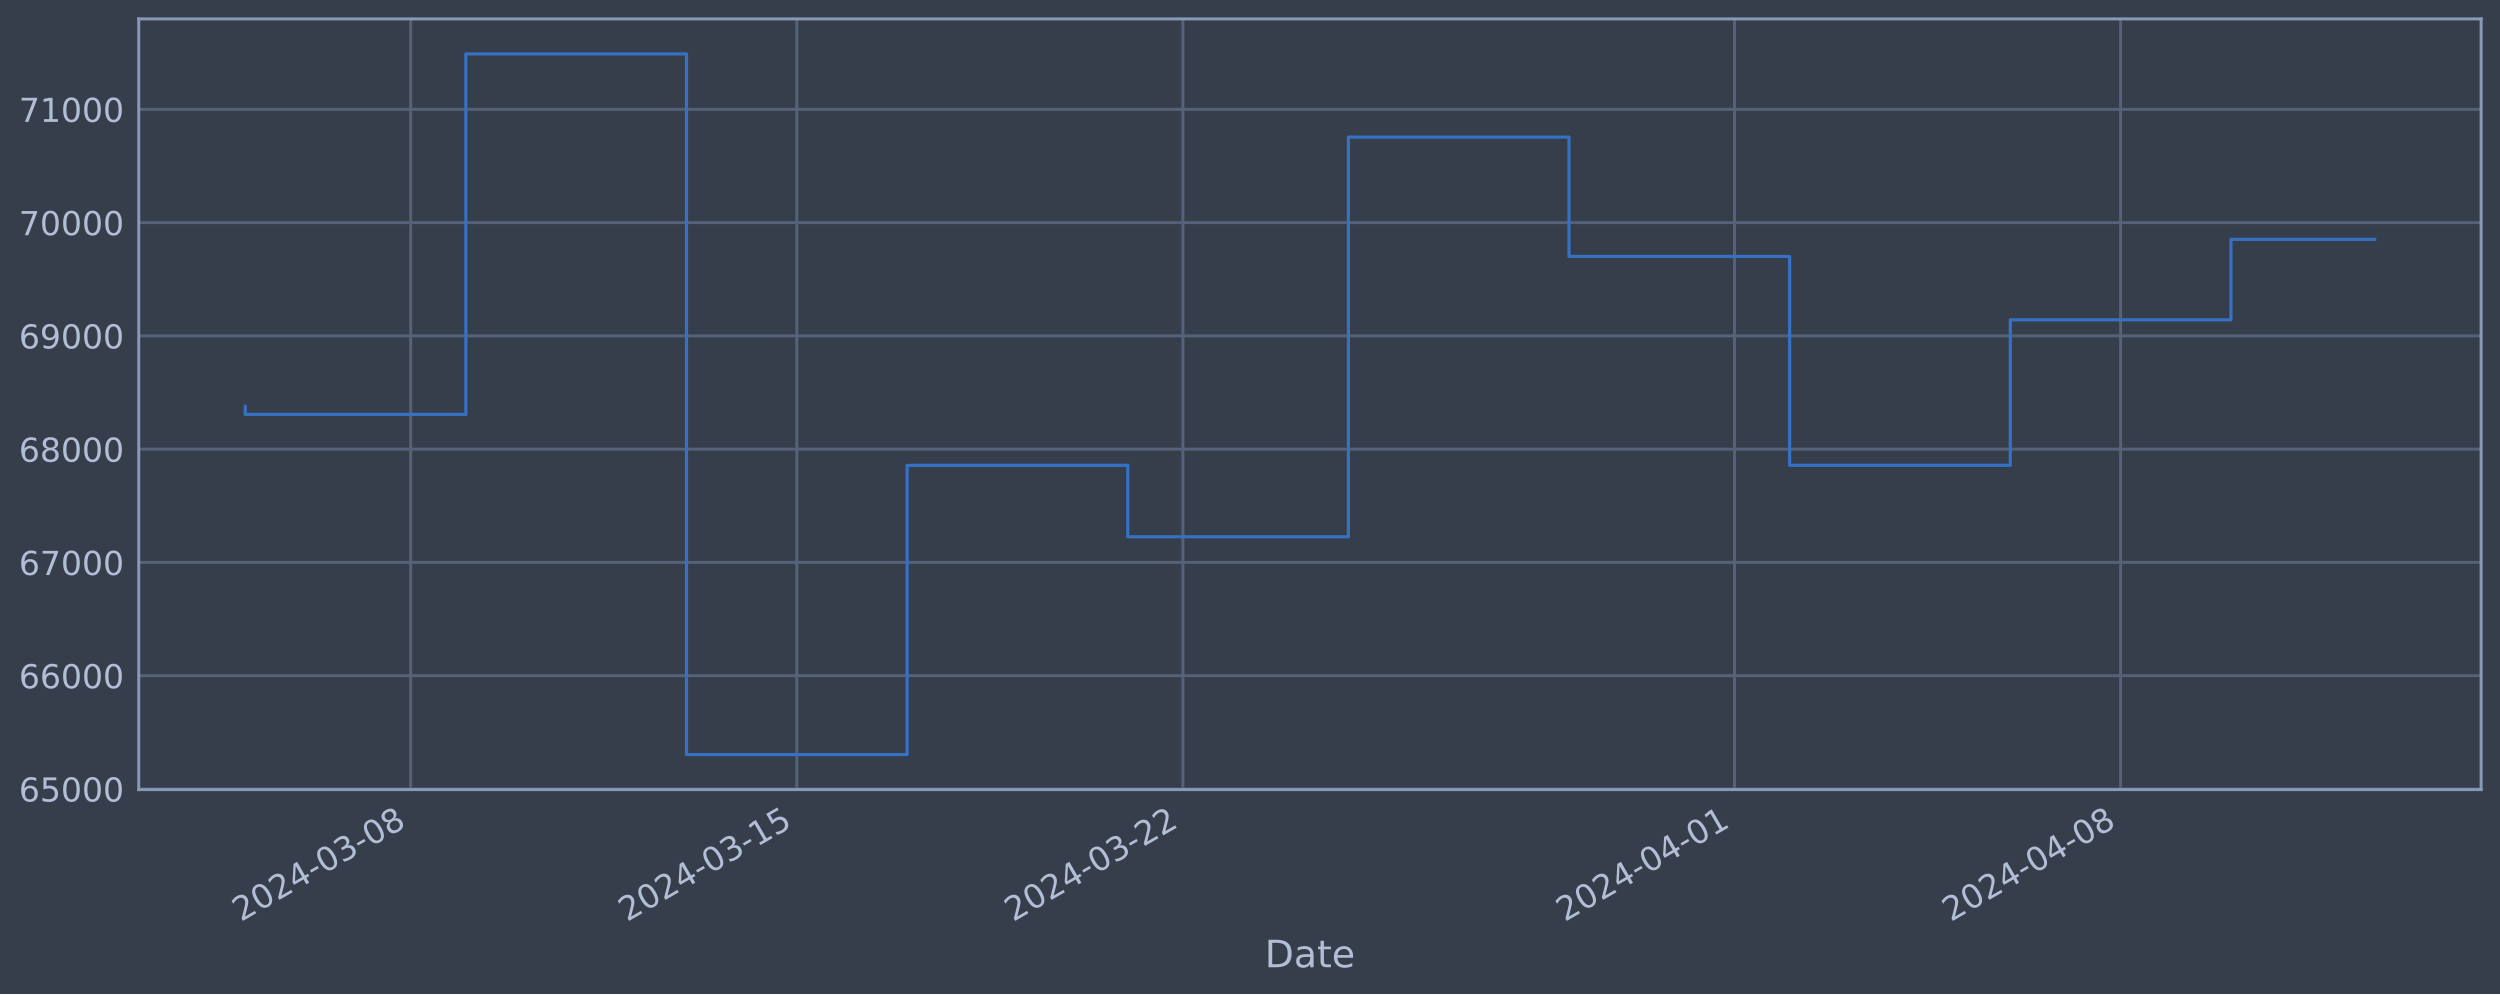
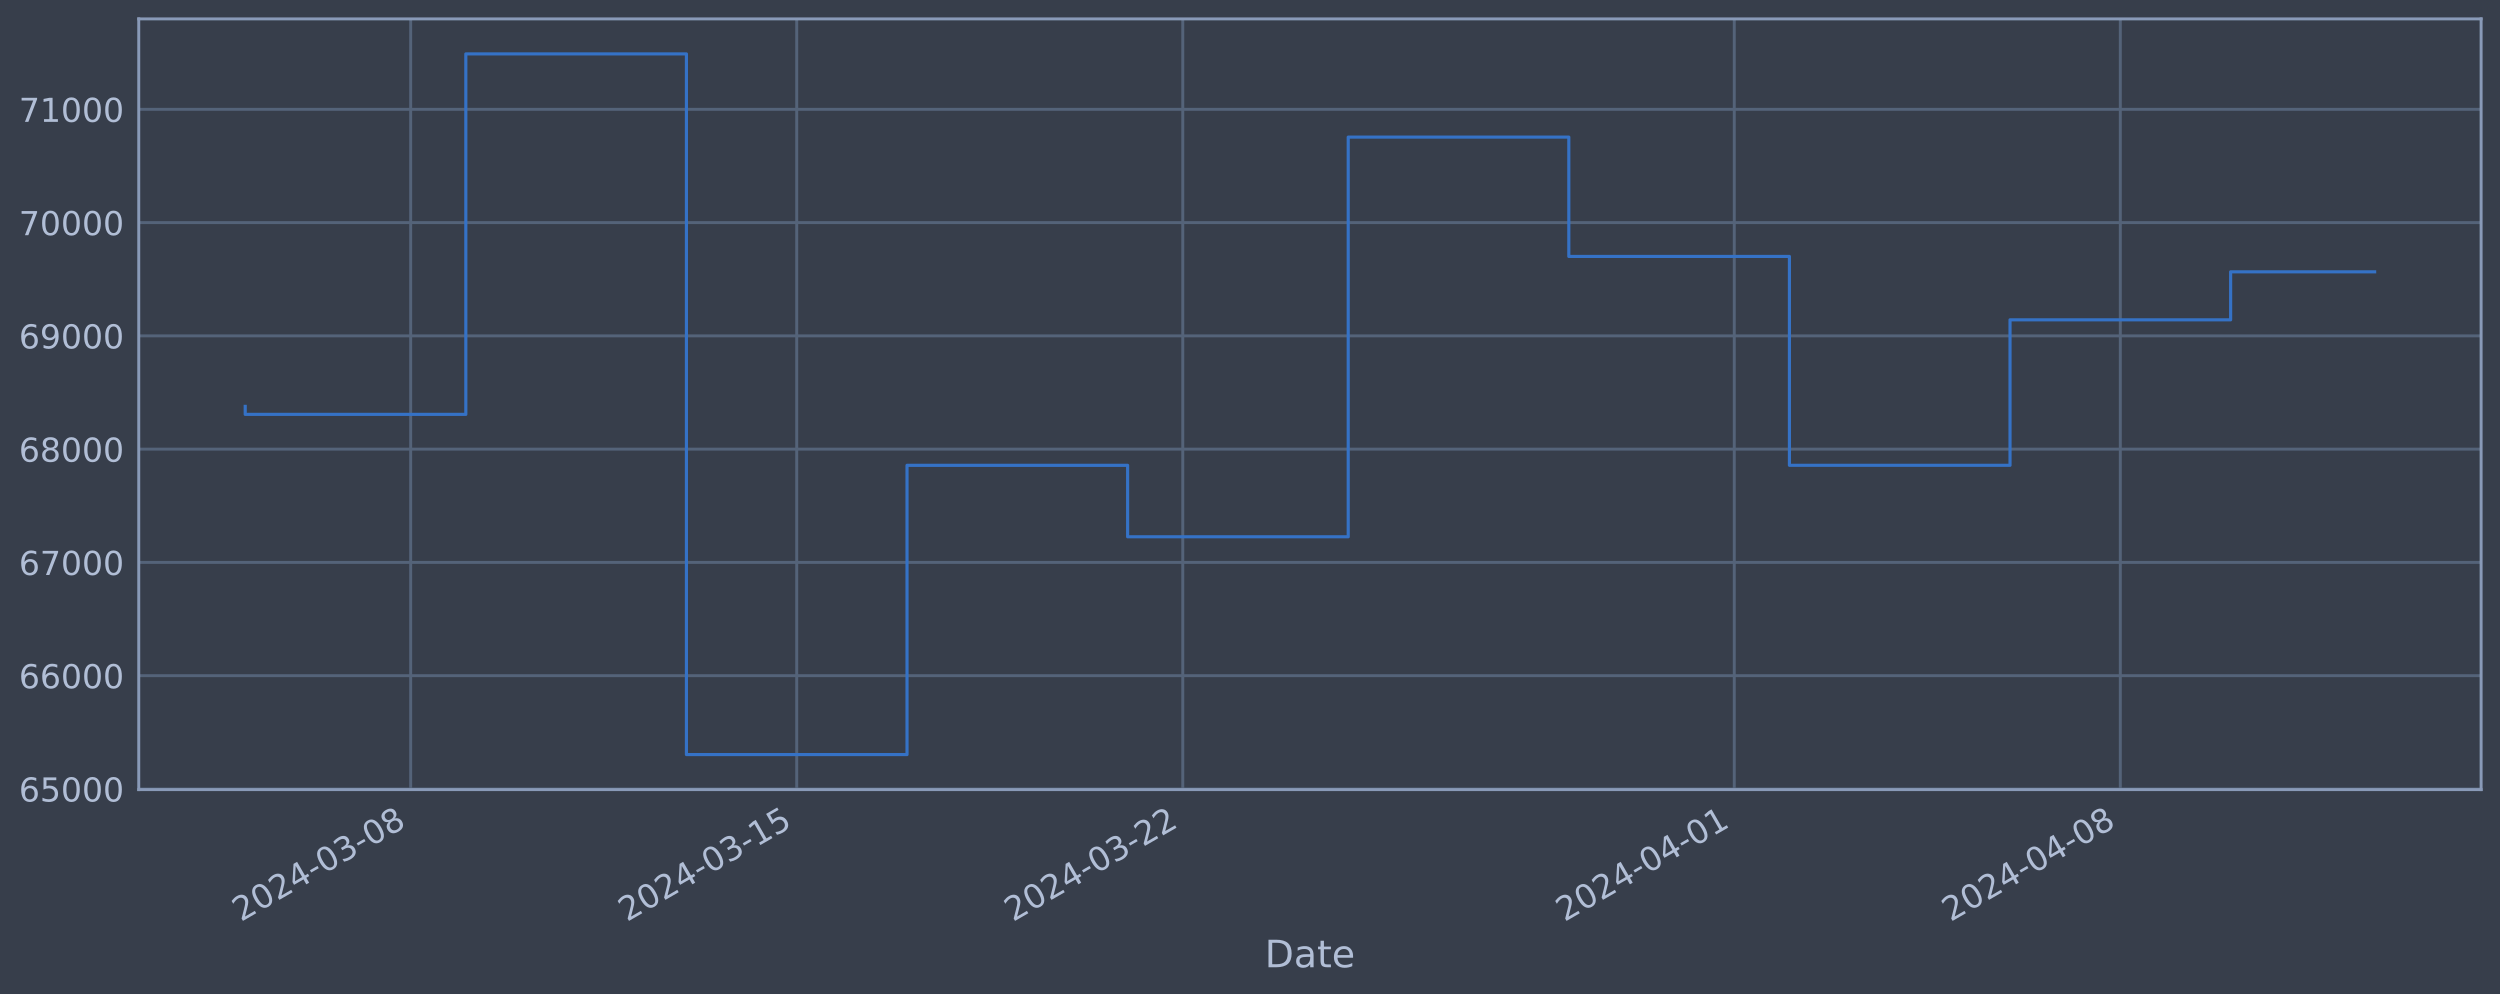
<svg xmlns="http://www.w3.org/2000/svg" xmlns:xlink="http://www.w3.org/1999/xlink" width="952.884pt" height="378.87pt" viewBox="0 0 952.884 378.87" version="1.1">
  <defs>
    <style type="text/css">*{stroke-linejoin: round; stroke-linecap: butt}</style>
  </defs>
  <g id="figure_1">
    <g id="patch_1">
      <path d="M 0 378.87  L 952.884 378.87  L 952.884 0  L 0 0  z " style="fill: #373e4b" />
    </g>
    <g id="axes_1">
      <g id="patch_2">
        <path d="M 52.884 300.96  L 945.684 300.96  L 945.684 7.2  L 52.884 7.2  z " style="fill: #373e4b" />
      </g>
      <g id="matplotlib.axis_1">
        <g id="xtick_1">
          <g id="line2d_1">
-             <path d="M 156.537 300.96  L 156.537 7.2  " clip-path="url(#p3860304716)" style="fill: none; stroke: #546379; stroke-width: 1.12; stroke-linecap: square" />
+             <path d="M 156.528 300.96  L 156.528 7.2  " clip-path="url(#pe69da1f4eb)" style="fill: none; stroke: #546379; stroke-width: 1.12; stroke-linecap: square" />
          </g>
          <g id="line2d_2" />
          <g id="text_1">
-             <g style="fill: #b1bed6" transform="translate(91.81153 351.4642) rotate(-30) scale(0.126 -0.126)">
+             <g style="fill: #b1bed6" transform="translate(91.80208 351.4642) rotate(-30) scale(0.126 -0.126)">
              <defs>
                <path id="DejaVuSans-32" d="M 1228 531  L 3431 531  L 3431 0  L 469 0  L 469 531  Q 828 903 1448 1529  Q 2069 2156 2228 2338  Q 2531 2678 2651 2914  Q 2772 3150 2772 3378  Q 2772 3750 2511 3984  Q 2250 4219 1831 4219  Q 1534 4219 1204 4116  Q 875 4013 500 3803  L 500 4441  Q 881 4594 1212 4672  Q 1544 4750 1819 4750  Q 2544 4750 2975 4387  Q 3406 4025 3406 3419  Q 3406 3131 3298 2873  Q 3191 2616 2906 2266  Q 2828 2175 2409 1742  Q 1991 1309 1228 531  z " transform="scale(0.015625)" />
                <path id="DejaVuSans-30" d="M 2034 4250  Q 1547 4250 1301 3770  Q 1056 3291 1056 2328  Q 1056 1369 1301 889  Q 1547 409 2034 409  Q 2525 409 2770 889  Q 3016 1369 3016 2328  Q 3016 3291 2770 3770  Q 2525 4250 2034 4250  z M 2034 4750  Q 2819 4750 3233 4129  Q 3647 3509 3647 2328  Q 3647 1150 3233 529  Q 2819 -91 2034 -91  Q 1250 -91 836 529  Q 422 1150 422 2328  Q 422 3509 836 4129  Q 1250 4750 2034 4750  z " transform="scale(0.015625)" />
                <path id="DejaVuSans-34" d="M 2419 4116  L 825 1625  L 2419 1625  L 2419 4116  z M 2253 4666  L 3047 4666  L 3047 1625  L 3713 1625  L 3713 1100  L 3047 1100  L 3047 0  L 2419 0  L 2419 1100  L 313 1100  L 313 1709  L 2253 4666  z " transform="scale(0.015625)" />
                <path id="DejaVuSans-2d" d="M 313 2009  L 1997 2009  L 1997 1497  L 313 1497  L 313 2009  z " transform="scale(0.015625)" />
                <path id="DejaVuSans-33" d="M 2597 2516  Q 3050 2419 3304 2112  Q 3559 1806 3559 1356  Q 3559 666 3084 287  Q 2609 -91 1734 -91  Q 1441 -91 1130 -33  Q 819 25 488 141  L 488 750  Q 750 597 1062 519  Q 1375 441 1716 441  Q 2309 441 2620 675  Q 2931 909 2931 1356  Q 2931 1769 2642 2001  Q 2353 2234 1838 2234  L 1294 2234  L 1294 2753  L 1863 2753  Q 2328 2753 2575 2939  Q 2822 3125 2822 3475  Q 2822 3834 2567 4026  Q 2313 4219 1838 4219  Q 1578 4219 1281 4162  Q 984 4106 628 3988  L 628 4550  Q 988 4650 1302 4700  Q 1616 4750 1894 4750  Q 2613 4750 3031 4423  Q 3450 4097 3450 3541  Q 3450 3153 3228 2886  Q 3006 2619 2597 2516  z " transform="scale(0.015625)" />
                <path id="DejaVuSans-38" d="M 2034 2216  Q 1584 2216 1326 1975  Q 1069 1734 1069 1313  Q 1069 891 1326 650  Q 1584 409 2034 409  Q 2484 409 2743 651  Q 3003 894 3003 1313  Q 3003 1734 2745 1975  Q 2488 2216 2034 2216  z M 1403 2484  Q 997 2584 770 2862  Q 544 3141 544 3541  Q 544 4100 942 4425  Q 1341 4750 2034 4750  Q 2731 4750 3128 4425  Q 3525 4100 3525 3541  Q 3525 3141 3298 2862  Q 3072 2584 2669 2484  Q 3125 2378 3379 2068  Q 3634 1759 3634 1313  Q 3634 634 3220 271  Q 2806 -91 2034 -91  Q 1263 -91 848 271  Q 434 634 434 1313  Q 434 1759 690 2068  Q 947 2378 1403 2484  z M 1172 3481  Q 1172 3119 1398 2916  Q 1625 2713 2034 2713  Q 2441 2713 2670 2916  Q 2900 3119 2900 3481  Q 2900 3844 2670 4047  Q 2441 4250 2034 4250  Q 1625 4250 1398 4047  Q 1172 3844 1172 3481  z " transform="scale(0.015625)" />
              </defs>
              <use xlink:href="#DejaVuSans-32" />
              <use xlink:href="#DejaVuSans-30" x="63.623" />
              <use xlink:href="#DejaVuSans-32" x="127.246" />
              <use xlink:href="#DejaVuSans-34" x="190.869" />
              <use xlink:href="#DejaVuSans-2d" x="254.492" />
              <use xlink:href="#DejaVuSans-30" x="290.576" />
              <use xlink:href="#DejaVuSans-33" x="354.199" />
              <use xlink:href="#DejaVuSans-2d" x="417.822" />
              <use xlink:href="#DejaVuSans-30" x="453.906" />
              <use xlink:href="#DejaVuSans-38" x="517.529" />
            </g>
          </g>
        </g>
        <g id="xtick_2">
          <g id="line2d_3">
-             <path d="M 303.704 300.96  L 303.704 7.2  " clip-path="url(#p3860304716)" style="fill: none; stroke: #546379; stroke-width: 1.12; stroke-linecap: square" />
+             <path d="M 303.672 300.96  L 303.672 7.2  " clip-path="url(#pe69da1f4eb)" style="fill: none; stroke: #546379; stroke-width: 1.12; stroke-linecap: square" />
          </g>
          <g id="line2d_4" />
          <g id="text_2">
-             <g style="fill: #b1bed6" transform="translate(238.9783 351.4642) rotate(-30) scale(0.126 -0.126)">
+             <g style="fill: #b1bed6" transform="translate(238.9468 351.4642) rotate(-30) scale(0.126 -0.126)">
              <defs>
                <path id="DejaVuSans-31" d="M 794 531  L 1825 531  L 1825 4091  L 703 3866  L 703 4441  L 1819 4666  L 2450 4666  L 2450 531  L 3481 531  L 3481 0  L 794 0  L 794 531  z " transform="scale(0.015625)" />
                <path id="DejaVuSans-35" d="M 691 4666  L 3169 4666  L 3169 4134  L 1269 4134  L 1269 2991  Q 1406 3038 1543 3061  Q 1681 3084 1819 3084  Q 2600 3084 3056 2656  Q 3513 2228 3513 1497  Q 3513 744 3044 326  Q 2575 -91 1722 -91  Q 1428 -91 1123 -41  Q 819 9 494 109  L 494 744  Q 775 591 1075 516  Q 1375 441 1709 441  Q 2250 441 2565 725  Q 2881 1009 2881 1497  Q 2881 1984 2565 2268  Q 2250 2553 1709 2553  Q 1456 2553 1204 2497  Q 953 2441 691 2322  L 691 4666  z " transform="scale(0.015625)" />
              </defs>
              <use xlink:href="#DejaVuSans-32" />
              <use xlink:href="#DejaVuSans-30" x="63.623" />
              <use xlink:href="#DejaVuSans-32" x="127.246" />
              <use xlink:href="#DejaVuSans-34" x="190.869" />
              <use xlink:href="#DejaVuSans-2d" x="254.492" />
              <use xlink:href="#DejaVuSans-30" x="290.576" />
              <use xlink:href="#DejaVuSans-33" x="354.199" />
              <use xlink:href="#DejaVuSans-2d" x="417.822" />
              <use xlink:href="#DejaVuSans-31" x="453.906" />
              <use xlink:href="#DejaVuSans-35" x="517.529" />
            </g>
          </g>
        </g>
        <g id="xtick_3">
          <g id="line2d_5">
-             <path d="M 450.871 300.96  L 450.871 7.2  " clip-path="url(#p3860304716)" style="fill: none; stroke: #546379; stroke-width: 1.12; stroke-linecap: square" />
+             <path d="M 450.817 300.96  L 450.817 7.2  " clip-path="url(#pe69da1f4eb)" style="fill: none; stroke: #546379; stroke-width: 1.12; stroke-linecap: square" />
          </g>
          <g id="line2d_6" />
          <g id="text_3">
-             <g style="fill: #b1bed6" transform="translate(386.145 351.4642) rotate(-30) scale(0.126 -0.126)">
+             <g style="fill: #b1bed6" transform="translate(386.0915 351.4642) rotate(-30) scale(0.126 -0.126)">
              <use xlink:href="#DejaVuSans-32" />
              <use xlink:href="#DejaVuSans-30" x="63.623" />
              <use xlink:href="#DejaVuSans-32" x="127.246" />
              <use xlink:href="#DejaVuSans-34" x="190.869" />
              <use xlink:href="#DejaVuSans-2d" x="254.492" />
              <use xlink:href="#DejaVuSans-30" x="290.576" />
              <use xlink:href="#DejaVuSans-33" x="354.199" />
              <use xlink:href="#DejaVuSans-2d" x="417.822" />
              <use xlink:href="#DejaVuSans-32" x="453.906" />
              <use xlink:href="#DejaVuSans-32" x="517.529" />
            </g>
          </g>
        </g>
        <g id="xtick_4">
          <g id="line2d_7">
-             <path d="M 661.109 300.96  L 661.109 7.2  " clip-path="url(#p3860304716)" style="fill: none; stroke: #546379; stroke-width: 1.12; stroke-linecap: square" />
+             <path d="M 661.024 300.96  L 661.024 7.2  " clip-path="url(#pe69da1f4eb)" style="fill: none; stroke: #546379; stroke-width: 1.12; stroke-linecap: square" />
          </g>
          <g id="line2d_8" />
          <g id="text_4">
-             <g style="fill: #b1bed6" transform="translate(596.3833 351.4642) rotate(-30) scale(0.126 -0.126)">
+             <g style="fill: #b1bed6" transform="translate(596.2982 351.4642) rotate(-30) scale(0.126 -0.126)">
              <use xlink:href="#DejaVuSans-32" />
              <use xlink:href="#DejaVuSans-30" x="63.623" />
              <use xlink:href="#DejaVuSans-32" x="127.246" />
              <use xlink:href="#DejaVuSans-34" x="190.869" />
              <use xlink:href="#DejaVuSans-2d" x="254.492" />
              <use xlink:href="#DejaVuSans-30" x="290.576" />
              <use xlink:href="#DejaVuSans-34" x="354.199" />
              <use xlink:href="#DejaVuSans-2d" x="417.822" />
              <use xlink:href="#DejaVuSans-30" x="453.906" />
              <use xlink:href="#DejaVuSans-31" x="517.529" />
            </g>
          </g>
        </g>
        <g id="xtick_5">
          <g id="line2d_9">
-             <path d="M 808.276 300.96  L 808.276 7.2  " clip-path="url(#p3860304716)" style="fill: none; stroke: #546379; stroke-width: 1.12; stroke-linecap: square" />
+             <path d="M 808.168 300.96  L 808.168 7.2  " clip-path="url(#pe69da1f4eb)" style="fill: none; stroke: #546379; stroke-width: 1.12; stroke-linecap: square" />
          </g>
          <g id="line2d_10" />
          <g id="text_5">
-             <g style="fill: #b1bed6" transform="translate(743.55 351.4642) rotate(-30) scale(0.126 -0.126)">
+             <g style="fill: #b1bed6" transform="translate(743.4429 351.4642) rotate(-30) scale(0.126 -0.126)">
              <use xlink:href="#DejaVuSans-32" />
              <use xlink:href="#DejaVuSans-30" x="63.623" />
              <use xlink:href="#DejaVuSans-32" x="127.246" />
              <use xlink:href="#DejaVuSans-34" x="190.869" />
              <use xlink:href="#DejaVuSans-2d" x="254.492" />
              <use xlink:href="#DejaVuSans-30" x="290.576" />
              <use xlink:href="#DejaVuSans-34" x="354.199" />
              <use xlink:href="#DejaVuSans-2d" x="417.822" />
              <use xlink:href="#DejaVuSans-30" x="453.906" />
              <use xlink:href="#DejaVuSans-38" x="517.529" />
            </g>
          </g>
        </g>
        <g id="text_6">
          <g style="fill: #b1bed6" transform="translate(482.0746 368.6753) scale(0.144 -0.144)">
            <defs>
              <path id="DejaVuSans-44" d="M 1259 4147  L 1259 519  L 2022 519  Q 2988 519 3436 956  Q 3884 1394 3884 2338  Q 3884 3275 3436 3711  Q 2988 4147 2022 4147  L 1259 4147  z M 628 4666  L 1925 4666  Q 3281 4666 3915 4102  Q 4550 3538 4550 2338  Q 4550 1131 3912 565  Q 3275 0 1925 0  L 628 0  L 628 4666  z " transform="scale(0.015625)" />
              <path id="DejaVuSans-61" d="M 2194 1759  Q 1497 1759 1228 1600  Q 959 1441 959 1056  Q 959 750 1161 570  Q 1363 391 1709 391  Q 2188 391 2477 730  Q 2766 1069 2766 1631  L 2766 1759  L 2194 1759  z M 3341 1997  L 3341 0  L 2766 0  L 2766 531  Q 2569 213 2275 61  Q 1981 -91 1556 -91  Q 1019 -91 701 211  Q 384 513 384 1019  Q 384 1609 779 1909  Q 1175 2209 1959 2209  L 2766 2209  L 2766 2266  Q 2766 2663 2505 2880  Q 2244 3097 1772 3097  Q 1472 3097 1187 3025  Q 903 2953 641 2809  L 641 3341  Q 956 3463 1253 3523  Q 1550 3584 1831 3584  Q 2591 3584 2966 3190  Q 3341 2797 3341 1997  z " transform="scale(0.015625)" />
              <path id="DejaVuSans-74" d="M 1172 4494  L 1172 3500  L 2356 3500  L 2356 3053  L 1172 3053  L 1172 1153  Q 1172 725 1289 603  Q 1406 481 1766 481  L 2356 481  L 2356 0  L 1766 0  Q 1100 0 847 248  Q 594 497 594 1153  L 594 3053  L 172 3053  L 172 3500  L 594 3500  L 594 4494  L 1172 4494  z " transform="scale(0.015625)" />
              <path id="DejaVuSans-65" d="M 3597 1894  L 3597 1613  L 953 1613  Q 991 1019 1311 708  Q 1631 397 2203 397  Q 2534 397 2845 478  Q 3156 559 3463 722  L 3463 178  Q 3153 47 2828 -22  Q 2503 -91 2169 -91  Q 1331 -91 842 396  Q 353 884 353 1716  Q 353 2575 817 3079  Q 1281 3584 2069 3584  Q 2775 3584 3186 3129  Q 3597 2675 3597 1894  z M 3022 2063  Q 3016 2534 2758 2815  Q 2500 3097 2075 3097  Q 1594 3097 1305 2825  Q 1016 2553 972 2059  L 3022 2063  z " transform="scale(0.015625)" />
            </defs>
            <use xlink:href="#DejaVuSans-44" />
            <use xlink:href="#DejaVuSans-61" x="77.002" />
            <use xlink:href="#DejaVuSans-74" x="138.281" />
            <use xlink:href="#DejaVuSans-65" x="177.49" />
          </g>
        </g>
      </g>
      <g id="matplotlib.axis_2">
        <g id="ytick_1">
          <g id="line2d_11">
-             <path d="M 52.884 300.718  L 945.684 300.718  " clip-path="url(#p3860304716)" style="fill: none; stroke: #546379; stroke-width: 1.12; stroke-linecap: square" />
+             <path d="M 52.884 300.718  L 945.684 300.718  " clip-path="url(#pe69da1f4eb)" style="fill: none; stroke: #546379; stroke-width: 1.12; stroke-linecap: square" />
          </g>
          <g id="line2d_12" />
          <g id="text_7">
            <g style="fill: #b1bed6" transform="translate(7.2 305.5049) scale(0.126 -0.126)">
              <defs>
                <path id="DejaVuSans-36" d="M 2113 2584  Q 1688 2584 1439 2293  Q 1191 2003 1191 1497  Q 1191 994 1439 701  Q 1688 409 2113 409  Q 2538 409 2786 701  Q 3034 994 3034 1497  Q 3034 2003 2786 2293  Q 2538 2584 2113 2584  z M 3366 4563  L 3366 3988  Q 3128 4100 2886 4159  Q 2644 4219 2406 4219  Q 1781 4219 1451 3797  Q 1122 3375 1075 2522  Q 1259 2794 1537 2939  Q 1816 3084 2150 3084  Q 2853 3084 3261 2657  Q 3669 2231 3669 1497  Q 3669 778 3244 343  Q 2819 -91 2113 -91  Q 1303 -91 875 529  Q 447 1150 447 2328  Q 447 3434 972 4092  Q 1497 4750 2381 4750  Q 2619 4750 2861 4703  Q 3103 4656 3366 4563  z " transform="scale(0.015625)" />
              </defs>
              <use xlink:href="#DejaVuSans-36" />
              <use xlink:href="#DejaVuSans-35" x="63.623" />
              <use xlink:href="#DejaVuSans-30" x="127.246" />
              <use xlink:href="#DejaVuSans-30" x="190.869" />
              <use xlink:href="#DejaVuSans-30" x="254.492" />
            </g>
          </g>
        </g>
        <g id="ytick_2">
          <g id="line2d_13">
-             <path d="M 52.884 257.544  L 945.684 257.544  " clip-path="url(#p3860304716)" style="fill: none; stroke: #546379; stroke-width: 1.12; stroke-linecap: square" />
+             <path d="M 52.884 257.544  L 945.684 257.544  " clip-path="url(#pe69da1f4eb)" style="fill: none; stroke: #546379; stroke-width: 1.12; stroke-linecap: square" />
          </g>
          <g id="line2d_14" />
          <g id="text_8">
            <g style="fill: #b1bed6" transform="translate(7.2 262.331) scale(0.126 -0.126)">
              <use xlink:href="#DejaVuSans-36" />
              <use xlink:href="#DejaVuSans-36" x="63.623" />
              <use xlink:href="#DejaVuSans-30" x="127.246" />
              <use xlink:href="#DejaVuSans-30" x="190.869" />
              <use xlink:href="#DejaVuSans-30" x="254.492" />
            </g>
          </g>
        </g>
        <g id="ytick_3">
          <g id="line2d_15">
-             <path d="M 52.884 214.37  L 945.684 214.37  " clip-path="url(#p3860304716)" style="fill: none; stroke: #546379; stroke-width: 1.12; stroke-linecap: square" />
+             <path d="M 52.884 214.37  L 945.684 214.37  " clip-path="url(#pe69da1f4eb)" style="fill: none; stroke: #546379; stroke-width: 1.12; stroke-linecap: square" />
          </g>
          <g id="line2d_16" />
          <g id="text_9">
            <g style="fill: #b1bed6" transform="translate(7.2 219.157) scale(0.126 -0.126)">
              <defs>
                <path id="DejaVuSans-37" d="M 525 4666  L 3525 4666  L 3525 4397  L 1831 0  L 1172 0  L 2766 4134  L 525 4134  L 525 4666  z " transform="scale(0.015625)" />
              </defs>
              <use xlink:href="#DejaVuSans-36" />
              <use xlink:href="#DejaVuSans-37" x="63.623" />
              <use xlink:href="#DejaVuSans-30" x="127.246" />
              <use xlink:href="#DejaVuSans-30" x="190.869" />
              <use xlink:href="#DejaVuSans-30" x="254.492" />
            </g>
          </g>
        </g>
        <g id="ytick_4">
          <g id="line2d_17">
-             <path d="M 52.884 171.196  L 945.684 171.196  " clip-path="url(#p3860304716)" style="fill: none; stroke: #546379; stroke-width: 1.12; stroke-linecap: square" />
+             <path d="M 52.884 171.196  L 945.684 171.196  " clip-path="url(#pe69da1f4eb)" style="fill: none; stroke: #546379; stroke-width: 1.12; stroke-linecap: square" />
          </g>
          <g id="line2d_18" />
          <g id="text_10">
            <g style="fill: #b1bed6" transform="translate(7.2 175.9831) scale(0.126 -0.126)">
              <use xlink:href="#DejaVuSans-36" />
              <use xlink:href="#DejaVuSans-38" x="63.623" />
              <use xlink:href="#DejaVuSans-30" x="127.246" />
              <use xlink:href="#DejaVuSans-30" x="190.869" />
              <use xlink:href="#DejaVuSans-30" x="254.492" />
            </g>
          </g>
        </g>
        <g id="ytick_5">
          <g id="line2d_19">
-             <path d="M 52.884 128.022  L 945.684 128.022  " clip-path="url(#p3860304716)" style="fill: none; stroke: #546379; stroke-width: 1.12; stroke-linecap: square" />
+             <path d="M 52.884 128.022  L 945.684 128.022  " clip-path="url(#pe69da1f4eb)" style="fill: none; stroke: #546379; stroke-width: 1.12; stroke-linecap: square" />
          </g>
          <g id="line2d_20" />
          <g id="text_11">
            <g style="fill: #b1bed6" transform="translate(7.2 132.8092) scale(0.126 -0.126)">
              <defs>
                <path id="DejaVuSans-39" d="M 703 97  L 703 672  Q 941 559 1184 500  Q 1428 441 1663 441  Q 2288 441 2617 861  Q 2947 1281 2994 2138  Q 2813 1869 2534 1725  Q 2256 1581 1919 1581  Q 1219 1581 811 2004  Q 403 2428 403 3163  Q 403 3881 828 4315  Q 1253 4750 1959 4750  Q 2769 4750 3195 4129  Q 3622 3509 3622 2328  Q 3622 1225 3098 567  Q 2575 -91 1691 -91  Q 1453 -91 1209 -44  Q 966 3 703 97  z M 1959 2075  Q 2384 2075 2632 2365  Q 2881 2656 2881 3163  Q 2881 3666 2632 3958  Q 2384 4250 1959 4250  Q 1534 4250 1286 3958  Q 1038 3666 1038 3163  Q 1038 2656 1286 2365  Q 1534 2075 1959 2075  z " transform="scale(0.015625)" />
              </defs>
              <use xlink:href="#DejaVuSans-36" />
              <use xlink:href="#DejaVuSans-39" x="63.623" />
              <use xlink:href="#DejaVuSans-30" x="127.246" />
              <use xlink:href="#DejaVuSans-30" x="190.869" />
              <use xlink:href="#DejaVuSans-30" x="254.492" />
            </g>
          </g>
        </g>
        <g id="ytick_6">
          <g id="line2d_21">
-             <path d="M 52.884 84.848  L 945.684 84.848  " clip-path="url(#p3860304716)" style="fill: none; stroke: #546379; stroke-width: 1.12; stroke-linecap: square" />
+             <path d="M 52.884 84.848  L 945.684 84.848  " clip-path="url(#pe69da1f4eb)" style="fill: none; stroke: #546379; stroke-width: 1.12; stroke-linecap: square" />
          </g>
          <g id="line2d_22" />
          <g id="text_12">
            <g style="fill: #b1bed6" transform="translate(7.2 89.63523) scale(0.126 -0.126)">
              <use xlink:href="#DejaVuSans-37" />
              <use xlink:href="#DejaVuSans-30" x="63.623" />
              <use xlink:href="#DejaVuSans-30" x="127.246" />
              <use xlink:href="#DejaVuSans-30" x="190.869" />
              <use xlink:href="#DejaVuSans-30" x="254.492" />
            </g>
          </g>
        </g>
        <g id="ytick_7">
          <g id="line2d_23">
-             <path d="M 52.884 41.674  L 945.684 41.674  " clip-path="url(#p3860304716)" style="fill: none; stroke: #546379; stroke-width: 1.12; stroke-linecap: square" />
+             <path d="M 52.884 41.674  L 945.684 41.674  " clip-path="url(#pe69da1f4eb)" style="fill: none; stroke: #546379; stroke-width: 1.12; stroke-linecap: square" />
          </g>
          <g id="line2d_24" />
          <g id="text_13">
            <g style="fill: #b1bed6" transform="translate(7.2 46.4613) scale(0.126 -0.126)">
              <use xlink:href="#DejaVuSans-37" />
              <use xlink:href="#DejaVuSans-31" x="63.623" />
              <use xlink:href="#DejaVuSans-30" x="127.246" />
              <use xlink:href="#DejaVuSans-30" x="190.869" />
              <use xlink:href="#DejaVuSans-30" x="254.492" />
            </g>
          </g>
        </g>
      </g>
      <g id="line2d_25">
-         <path d="M 93.466 154.891  L 93.466 157.946  L 177.561 157.946  L 177.561 20.553  L 261.656 20.553  L 261.656 287.607  L 345.751 287.607  L 345.751 177.362  L 429.847 177.362  L 429.847 204.598  L 513.942 204.598  L 513.942 52.265  L 598.037 52.265  L 598.037 97.744  L 682.133 97.744  L 682.133 177.352  L 766.228 177.352  L 766.228 121.902  L 850.323 121.902  L 850.323 91.237  L 905.102 91.237  " clip-path="url(#p3860304716)" style="fill: none; stroke: #3572c6; stroke-width: 1.2; stroke-linecap: square" />
+         <path d="M 93.466 154.891  L 93.466 157.946  L 177.548 157.946  L 177.548 20.553  L 261.631 20.553  L 261.631 287.607  L 345.714 287.607  L 345.714 177.362  L 429.796 177.362  L 429.796 204.598  L 513.879 204.598  L 513.879 52.265  L 597.962 52.265  L 597.962 97.744  L 682.044 97.744  L 682.044 177.352  L 766.127 177.352  L 766.127 121.902  L 850.21 121.902  L 850.21 103.603  L 905.102 103.603  " clip-path="url(#pe69da1f4eb)" style="fill: none; stroke: #3572c6; stroke-width: 1.2; stroke-linecap: square" />
      </g>
      <g id="patch_3">
        <path d="M 52.884 300.96  L 52.884 7.2  " style="fill: none; stroke: #899ab8; stroke-width: 1.12; stroke-linejoin: miter; stroke-linecap: square" />
      </g>
      <g id="patch_4">
        <path d="M 945.684 300.96  L 945.684 7.2  " style="fill: none; stroke: #899ab8; stroke-width: 1.12; stroke-linejoin: miter; stroke-linecap: square" />
      </g>
      <g id="patch_5">
        <path d="M 52.884 300.96  L 945.684 300.96  " style="fill: none; stroke: #899ab8; stroke-width: 1.12; stroke-linejoin: miter; stroke-linecap: square" />
      </g>
      <g id="patch_6">
        <path d="M 52.884 7.2  L 945.684 7.2  " style="fill: none; stroke: #899ab8; stroke-width: 1.12; stroke-linejoin: miter; stroke-linecap: square" />
      </g>
    </g>
  </g>
  <defs>
-     <clipPath id="p3860304716">
+     <clipPath id="pe69da1f4eb">
      <rect x="52.884" y="7.2" width="892.8" height="293.76" />
    </clipPath>
  </defs>
</svg>
